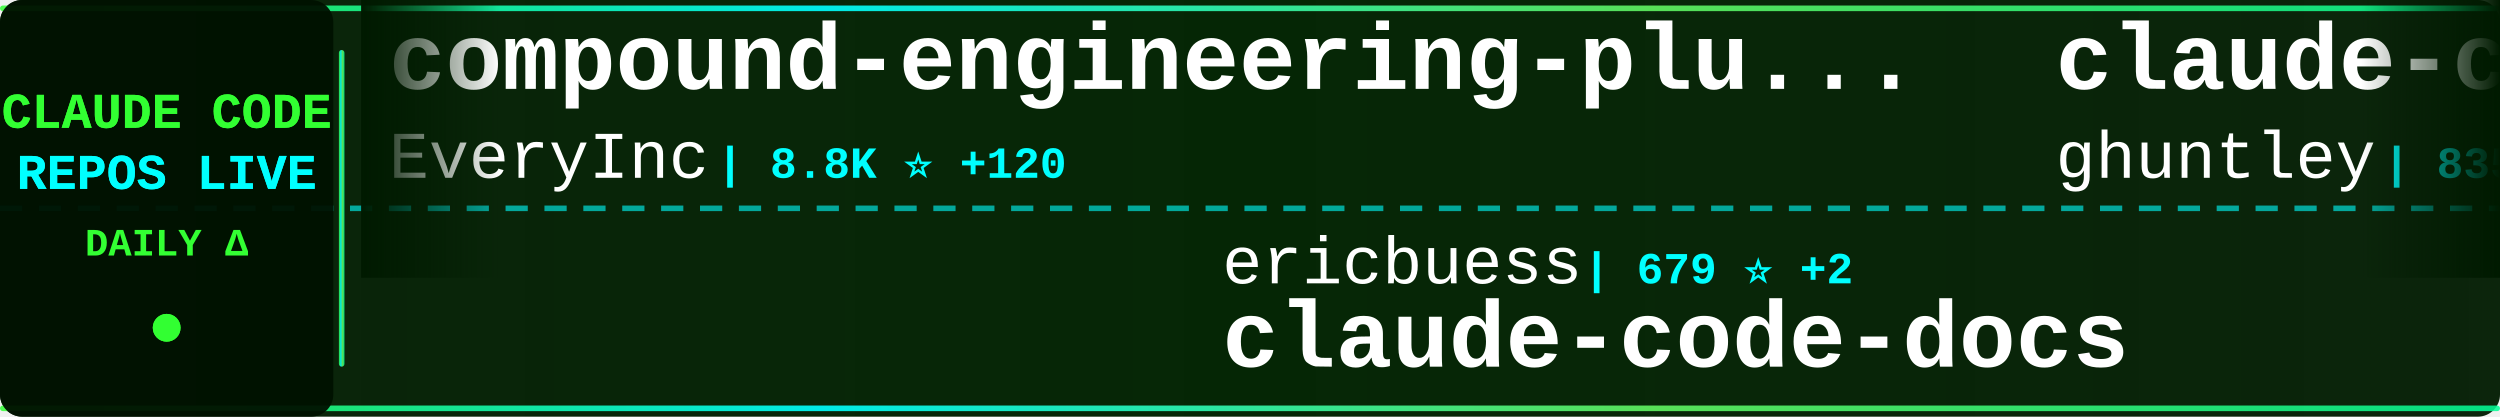
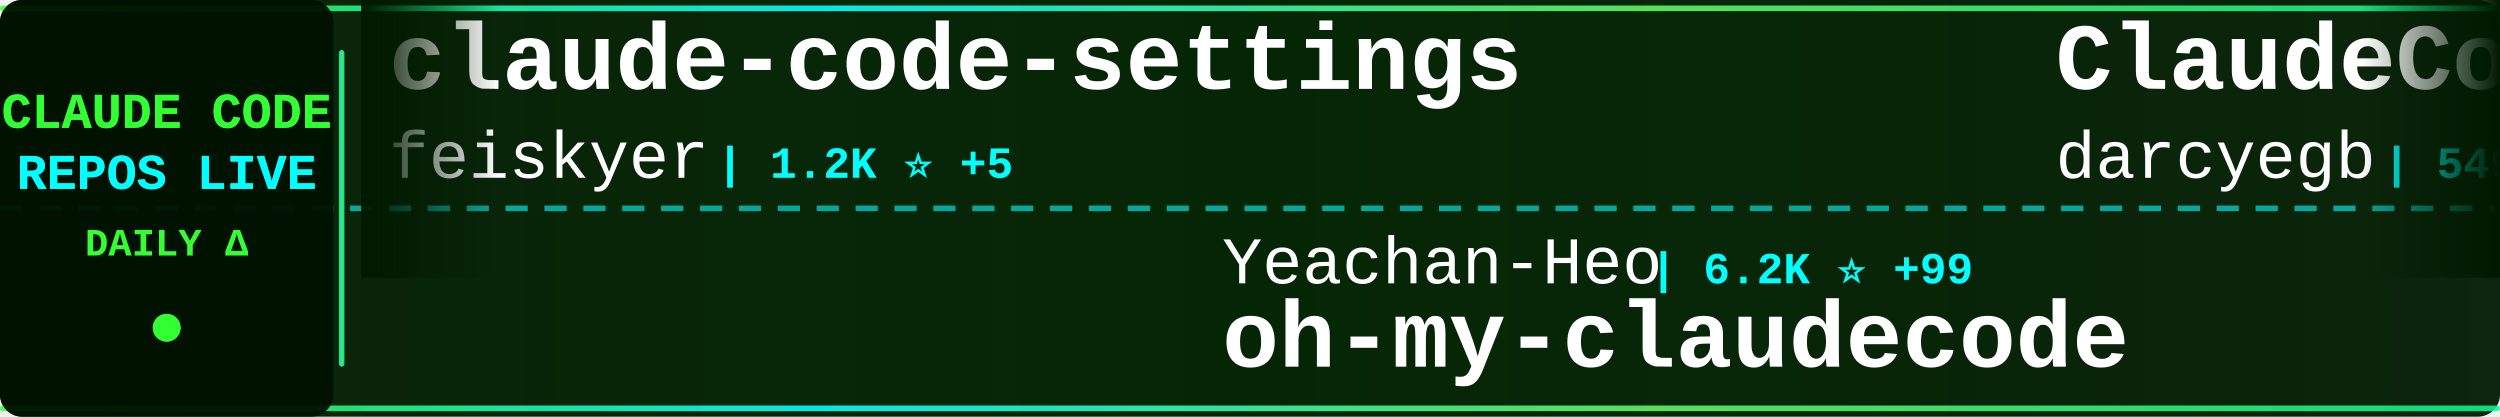
<svg xmlns="http://www.w3.org/2000/svg" width="900" height="150">
  <defs>
    <linearGradient id="tickerBg" x1="0%" y1="0%" x2="100%" y2="0%">
      <stop offset="0%" style="stop-color:#001a00;stop-opacity:0.95" />
      <stop offset="50%" style="stop-color:#002200;stop-opacity:0.98" />
      <stop offset="100%" style="stop-color:#001a00;stop-opacity:0.95" />
    </linearGradient>
    <linearGradient id="borderGrad" x1="0%" y1="0%" x2="100%" y2="0%">
      <stop offset="0%" style="stop-color:#33ff33;stop-opacity:0.85">
        <animate attributeName="stop-opacity" values="0.85;1;0.85" dur="2s" repeatCount="indefinite" />
      </stop>
      <stop offset="33%" style="stop-color:#00ffff;stop-opacity:0.9">
        <animate attributeName="stop-opacity" values="0.9;1;0.9" dur="2.2s" repeatCount="indefinite" />
      </stop>
      <stop offset="66%" style="stop-color:#66ff66;stop-opacity:0.85">
        <animate attributeName="stop-opacity" values="0.85;1;0.85" dur="1.8s" repeatCount="indefinite" />
      </stop>
      <stop offset="100%" style="stop-color:#00ff99;stop-opacity:0.85">
        <animate attributeName="stop-opacity" values="0.85;1;0.85" dur="2s" repeatCount="indefinite" />
      </stop>
    </linearGradient>
    <filter id="textGlow">
      <feGaussianBlur stdDeviation="0.1" result="coloredBlur" />
      <feMerge>
        <feMergeNode in="coloredBlur" />
        <feMergeNode in="SourceGraphic" />
      </feMerge>
    </filter>
    <filter id="metricGlow">
      <feGaussianBlur stdDeviation="0.2" result="coloredBlur" />
      <feMerge>
        <feMergeNode in="coloredBlur" />
        <feMergeNode in="SourceGraphic" />
      </feMerge>
    </filter>
    <linearGradient id="leftFade" x1="0%" y1="0%" x2="100%" y2="0%">
      <stop offset="0%" style="stop-color:#001a00;stop-opacity:1" />
      <stop offset="100%" style="stop-color:#001a00;stop-opacity:0" />
    </linearGradient>
    <linearGradient id="rightFade" x1="0%" y1="0%" x2="100%" y2="0%">
      <stop offset="0%" style="stop-color:#001a00;stop-opacity:0" />
      <stop offset="100%" style="stop-color:#001a00;stop-opacity:1" />
    </linearGradient>
  </defs>
  <rect width="900" height="150" fill="url(#tickerBg)" rx="8" />
  <rect x="0" y="2" width="900" height="2" fill="url(#borderGrad)" rx="1" />
  <rect x="0" y="146" width="900" height="2" fill="url(#borderGrad)" rx="1" />
  <line x1="0" y1="75" x2="900" y2="75" stroke="#00ffff" stroke-width="2" stroke-dasharray="8 6" opacity="0.6" />
  <rect x="0" y="0" width="120" height="150" fill="#001100" opacity="0.95" rx="8" />
  <text x="60" y="46" font-family="'Courier New', monospace" font-size="18" font-weight="bold" fill="#33ff33" text-anchor="middle" filter="url(#textGlow)">
    CLAUDE CODE
  </text>
  <text x="60" y="68" font-family="'Courier New', monospace" font-size="18" font-weight="bold" fill="#00ffff" text-anchor="middle" filter="url(#textGlow)">
    REPOS LIVE
  </text>
  <text x="60" y="92" font-family="'Courier New', monospace" font-size="14" font-weight="bold" fill="#33ff33" text-anchor="middle">
    DAILY Δ
  </text>
  <circle cx="60" cy="118" r="5" fill="#33ff33" filter="url(#metricGlow)">
    <animate attributeName="r" values="4;6;4" dur="1.5s" repeatCount="indefinite" />
    <animate attributeName="opacity" values="0.6;1;0.6" dur="1.5s" repeatCount="indefinite" />
  </circle>
  <rect x="122" y="18" width="2" height="114" fill="url(#borderGrad)" rx="1" />
  <clipPath id="tickerClip">
    <rect x="130" y="0" width="770" height="150" />
  </clipPath>
  <g clip-path="url(#tickerClip)">
    <g id="tickerItems">
      <animateTransform attributeName="transform" attributeType="XML" type="translate" from="0 0" to="-3000 0" dur="54s" repeatCount="indefinite" />
      <g transform="translate(0, 0)">
-         <text x="140" y="32" font-family="'Courier New', monospace" font-size="34" font-weight="bold" fill="#ffffff">compound-engineering-plu...</text>
-         <text x="140" y="64" font-family="'Courier New', monospace" font-size="24" font-weight="normal" fill="#ffffff" opacity="1.0">EveryInc</text>
-         <text x="258" y="64" font-family="'Courier New', monospace" font-size="16" font-weight="bold" fill="#00ffff"> | 8.8K ⭐ +120</text>
+         <text x="140" y="32" font-family="'Courier New', monospace" font-size="34" font-weight="bold" fill="#ffffff">claude-code-settings</text>
+         <text x="140" y="64" font-family="'Courier New', monospace" font-size="24" font-weight="normal" fill="#ffffff" opacity="1.0">feiskyer</text>
+         <text x="258" y="64" font-family="'Courier New', monospace" font-size="16" font-weight="bold" fill="#00ffff"> | 1.2K ⭐ +5</text>
      </g>
      <g transform="translate(300, 0)">
-         <text x="140" y="102" font-family="'Courier New', monospace" font-size="24" font-weight="normal" fill="#ffffff" opacity="1.0">ericbuess</text>
-         <text x="270" y="102" font-family="'Courier New', monospace" font-size="16" font-weight="bold" fill="#00ffff"> | 679 ⭐ +2</text>
-         <text x="140" y="132" font-family="'Courier New', monospace" font-size="34" font-weight="bold" fill="#ffffff">claude-code-docs</text>
+         <text x="140" y="102" font-family="'Courier New', monospace" font-size="24" font-weight="normal" fill="#ffffff" opacity="1.0">Yeachan-Heo</text>
+         <text x="294" y="102" font-family="'Courier New', monospace" font-size="16" font-weight="bold" fill="#00ffff"> | 6.2K ⭐ +99</text>
+         <text x="140" y="132" font-family="'Courier New', monospace" font-size="34" font-weight="bold" fill="#ffffff">oh-my-claudecode</text>
      </g>
      <g transform="translate(600, 0)">
-         <text x="140" y="32" font-family="'Courier New', monospace" font-size="34" font-weight="bold" fill="#ffffff">claude-code-source-code-...</text>
-         <text x="140" y="64" font-family="'Courier New', monospace" font-size="24" font-weight="normal" fill="#ffffff" opacity="1.0">ghuntley</text>
-         <text x="258" y="64" font-family="'Courier New', monospace" font-size="16" font-weight="bold" fill="#00ffff"> | 835 ⭐ +2</text>
+         <text x="140" y="32" font-family="'Courier New', monospace" font-size="34" font-weight="bold" fill="#ffffff">ClaudeCodeAgents</text>
+         <text x="140" y="64" font-family="'Courier New', monospace" font-size="24" font-weight="normal" fill="#ffffff" opacity="1.0">darcyegb</text>
+         <text x="258" y="64" font-family="'Courier New', monospace" font-size="16" font-weight="bold" fill="#00ffff"> | 549 ⭐ +5</text>
      </g>
      <g transform="translate(900, 0)">
-         <text x="140" y="102" font-family="'Courier New', monospace" font-size="24" font-weight="normal" fill="#ffffff" opacity="1.0">lst97</text>
-         <text x="222" y="102" font-family="'Courier New', monospace" font-size="16" font-weight="bold" fill="#00ffff"> | 1.4K ⭐ +1</text>
-         <text x="140" y="132" font-family="'Courier New', monospace" font-size="34" font-weight="bold" fill="#ffffff">claude-code-sub-agents</text>
+         <text x="140" y="102" font-family="'Courier New', monospace" font-size="24" font-weight="normal" fill="#ffffff" opacity="1.0">Yuyz0112</text>
+         <text x="258" y="102" font-family="'Courier New', monospace" font-size="16" font-weight="bold" fill="#00ffff"> | 2.1K ⭐ +7</text>
+         <text x="140" y="132" font-family="'Courier New', monospace" font-size="34" font-weight="bold" fill="#ffffff">claude-code-reverse</text>
      </g>
      <g transform="translate(1200, 0)">
-         <text x="140" y="32" font-family="'Courier New', monospace" font-size="34" font-weight="bold" fill="#ffffff">claude-code-plugins-plus...</text>
-         <text x="140" y="64" font-family="'Courier New', monospace" font-size="24" font-weight="normal" fill="#ffffff" opacity="1.0">jeremylongshore</text>
-         <text x="342" y="64" font-family="'Courier New', monospace" font-size="16" font-weight="bold" fill="#00ffff"> | 1.4K ⭐ +14</text>
+         <text x="140" y="32" font-family="'Courier New', monospace" font-size="34" font-weight="bold" fill="#ffffff">CLIProxyAPI</text>
+         <text x="140" y="64" font-family="'Courier New', monospace" font-size="24" font-weight="normal" fill="#ffffff" opacity="1.0">router-for-me</text>
+         <text x="318" y="64" font-family="'Courier New', monospace" font-size="16" font-weight="bold" fill="#00ffff"> | 10.5K ⭐ +133</text>
      </g>
      <g transform="translate(1500, 0)">
-         <text x="140" y="102" font-family="'Courier New', monospace" font-size="24" font-weight="normal" fill="#ffffff" opacity="1.0">simonw</text>
-         <text x="234" y="102" font-family="'Courier New', monospace" font-size="16" font-weight="bold" fill="#00ffff"> | 997 ⭐ +5</text>
-         <text x="140" y="132" font-family="'Courier New', monospace" font-size="34" font-weight="bold" fill="#ffffff">claude-code-transcripts</text>
+         <text x="140" y="102" font-family="'Courier New', monospace" font-size="24" font-weight="normal" fill="#ffffff" opacity="1.0">obra</text>
+         <text x="210" y="102" font-family="'Courier New', monospace" font-size="16" font-weight="bold" fill="#00ffff"> | 51.1K ⭐ +567</text>
+         <text x="140" y="132" font-family="'Courier New', monospace" font-size="34" font-weight="bold" fill="#ffffff">superpowers</text>
      </g>
      <g transform="translate(1800, 0)">
-         <text x="140" y="32" font-family="'Courier New', monospace" font-size="34" font-weight="bold" fill="#ffffff">nanoclaw</text>
-         <text x="140" y="64" font-family="'Courier New', monospace" font-size="24" font-weight="normal" fill="#ffffff" opacity="1.0">qwibitai</text>
-         <text x="258" y="64" font-family="'Courier New', monospace" font-size="16" font-weight="bold" fill="#00ffff"> | 7.9K ⭐ +449</text>
+         <text x="140" y="32" font-family="'Courier New', monospace" font-size="34" font-weight="bold" fill="#ffffff">claude-code-transcripts</text>
+         <text x="140" y="64" font-family="'Courier New', monospace" font-size="24" font-weight="normal" fill="#ffffff" opacity="1.0">simonw</text>
+         <text x="234" y="64" font-family="'Courier New', monospace" font-size="16" font-weight="bold" fill="#00ffff"> | 997 ⭐ +4</text>
      </g>
      <g transform="translate(2100, 0)">
-         <text x="140" y="102" font-family="'Courier New', monospace" font-size="24" font-weight="normal" fill="#ffffff" opacity="1.0">anthropics</text>
-         <text x="282" y="102" font-family="'Courier New', monospace" font-size="16" font-weight="bold" fill="#00ffff"> | 5.7K ⭐ +20</text>
-         <text x="140" y="132" font-family="'Courier New', monospace" font-size="34" font-weight="bold" fill="#ffffff">claude-code-action</text>
+         <text x="140" y="102" font-family="'Courier New', monospace" font-size="24" font-weight="normal" fill="#ffffff" opacity="1.0">shareAI-lab</text>
+         <text x="294" y="102" font-family="'Courier New', monospace" font-size="16" font-weight="bold" fill="#00ffff"> | 17.0K ⭐ +57</text>
+         <text x="140" y="132" font-family="'Courier New', monospace" font-size="34" font-weight="bold" fill="#ffffff">learn-claude-code</text>
      </g>
      <g transform="translate(2400, 0)">
-         <text x="140" y="32" font-family="'Courier New', monospace" font-size="34" font-weight="bold" fill="#ffffff">claude-code-chat</text>
-         <text x="140" y="64" font-family="'Courier New', monospace" font-size="24" font-weight="normal" fill="#ffffff" opacity="1.0">andrepimenta</text>
-         <text x="306" y="64" font-family="'Courier New', monospace" font-size="16" font-weight="bold" fill="#00ffff"> | 992 ⭐ +1</text>
+         <text x="140" y="32" font-family="'Courier New', monospace" font-size="34" font-weight="bold" fill="#ffffff">claude-code-webui</text>
+         <text x="140" y="64" font-family="'Courier New', monospace" font-size="24" font-weight="normal" fill="#ffffff" opacity="1.0">sugyan</text>
+         <text x="234" y="64" font-family="'Courier New', monospace" font-size="16" font-weight="bold" fill="#00ffff"> | 908 ⭐ +1</text>
      </g>
      <g transform="translate(2700, 0)">
-         <text x="140" y="102" font-family="'Courier New', monospace" font-size="24" font-weight="normal" fill="#ffffff" opacity="1.0">greggh</text>
-         <text x="234" y="102" font-family="'Courier New', monospace" font-size="16" font-weight="bold" fill="#00ffff"> | 1.8K ⭐ +4</text>
-         <text x="140" y="132" font-family="'Courier New', monospace" font-size="34" font-weight="bold" fill="#ffffff">claude-code.nvim</text>
+         <text x="140" y="102" font-family="'Courier New', monospace" font-size="24" font-weight="normal" fill="#ffffff" opacity="1.0">fuergaosi233</text>
+         <text x="306" y="102" font-family="'Courier New', monospace" font-size="16" font-weight="bold" fill="#00ffff"> | 2.0K ⭐ +3</text>
+         <text x="140" y="132" font-family="'Courier New', monospace" font-size="34" font-weight="bold" fill="#ffffff">claude-code-proxy</text>
      </g>
      <g transform="translate(3000, 0)">
-         <text x="140" y="32" font-family="'Courier New', monospace" font-size="34" font-weight="bold" fill="#ffffff">compound-engineering-plu...</text>
-         <text x="140" y="64" font-family="'Courier New', monospace" font-size="24" font-weight="normal" fill="#ffffff" opacity="1.0">EveryInc</text>
-         <text x="258" y="64" font-family="'Courier New', monospace" font-size="16" font-weight="bold" fill="#00ffff"> | 8.8K ⭐ +120</text>
+         <text x="140" y="32" font-family="'Courier New', monospace" font-size="34" font-weight="bold" fill="#ffffff">claude-code-settings</text>
+         <text x="140" y="64" font-family="'Courier New', monospace" font-size="24" font-weight="normal" fill="#ffffff" opacity="1.0">feiskyer</text>
+         <text x="258" y="64" font-family="'Courier New', monospace" font-size="16" font-weight="bold" fill="#00ffff"> | 1.2K ⭐ +5</text>
      </g>
      <g transform="translate(3300, 0)">
-         <text x="140" y="102" font-family="'Courier New', monospace" font-size="24" font-weight="normal" fill="#ffffff" opacity="1.0">ericbuess</text>
-         <text x="270" y="102" font-family="'Courier New', monospace" font-size="16" font-weight="bold" fill="#00ffff"> | 679 ⭐ +2</text>
-         <text x="140" y="132" font-family="'Courier New', monospace" font-size="34" font-weight="bold" fill="#ffffff">claude-code-docs</text>
+         <text x="140" y="102" font-family="'Courier New', monospace" font-size="24" font-weight="normal" fill="#ffffff" opacity="1.0">Yeachan-Heo</text>
+         <text x="294" y="102" font-family="'Courier New', monospace" font-size="16" font-weight="bold" fill="#00ffff"> | 6.2K ⭐ +99</text>
+         <text x="140" y="132" font-family="'Courier New', monospace" font-size="34" font-weight="bold" fill="#ffffff">oh-my-claudecode</text>
      </g>
      <g transform="translate(3600, 0)">
-         <text x="140" y="32" font-family="'Courier New', monospace" font-size="34" font-weight="bold" fill="#ffffff">claude-code-source-code-...</text>
-         <text x="140" y="64" font-family="'Courier New', monospace" font-size="24" font-weight="normal" fill="#ffffff" opacity="1.0">ghuntley</text>
-         <text x="258" y="64" font-family="'Courier New', monospace" font-size="16" font-weight="bold" fill="#00ffff"> | 835 ⭐ +2</text>
+         <text x="140" y="32" font-family="'Courier New', monospace" font-size="34" font-weight="bold" fill="#ffffff">ClaudeCodeAgents</text>
+         <text x="140" y="64" font-family="'Courier New', monospace" font-size="24" font-weight="normal" fill="#ffffff" opacity="1.0">darcyegb</text>
+         <text x="258" y="64" font-family="'Courier New', monospace" font-size="16" font-weight="bold" fill="#00ffff"> | 549 ⭐ +5</text>
      </g>
      <g transform="translate(3900, 0)">
-         <text x="140" y="102" font-family="'Courier New', monospace" font-size="24" font-weight="normal" fill="#ffffff" opacity="1.0">lst97</text>
-         <text x="222" y="102" font-family="'Courier New', monospace" font-size="16" font-weight="bold" fill="#00ffff"> | 1.4K ⭐ +1</text>
-         <text x="140" y="132" font-family="'Courier New', monospace" font-size="34" font-weight="bold" fill="#ffffff">claude-code-sub-agents</text>
+         <text x="140" y="102" font-family="'Courier New', monospace" font-size="24" font-weight="normal" fill="#ffffff" opacity="1.0">Yuyz0112</text>
+         <text x="258" y="102" font-family="'Courier New', monospace" font-size="16" font-weight="bold" fill="#00ffff"> | 2.1K ⭐ +7</text>
+         <text x="140" y="132" font-family="'Courier New', monospace" font-size="34" font-weight="bold" fill="#ffffff">claude-code-reverse</text>
      </g>
    </g>
  </g>
  <rect x="130" y="0" width="50" height="100" fill="url(#leftFade)" />
  <rect x="850" y="0" width="50" height="100" fill="url(#rightFade)" />
</svg>
